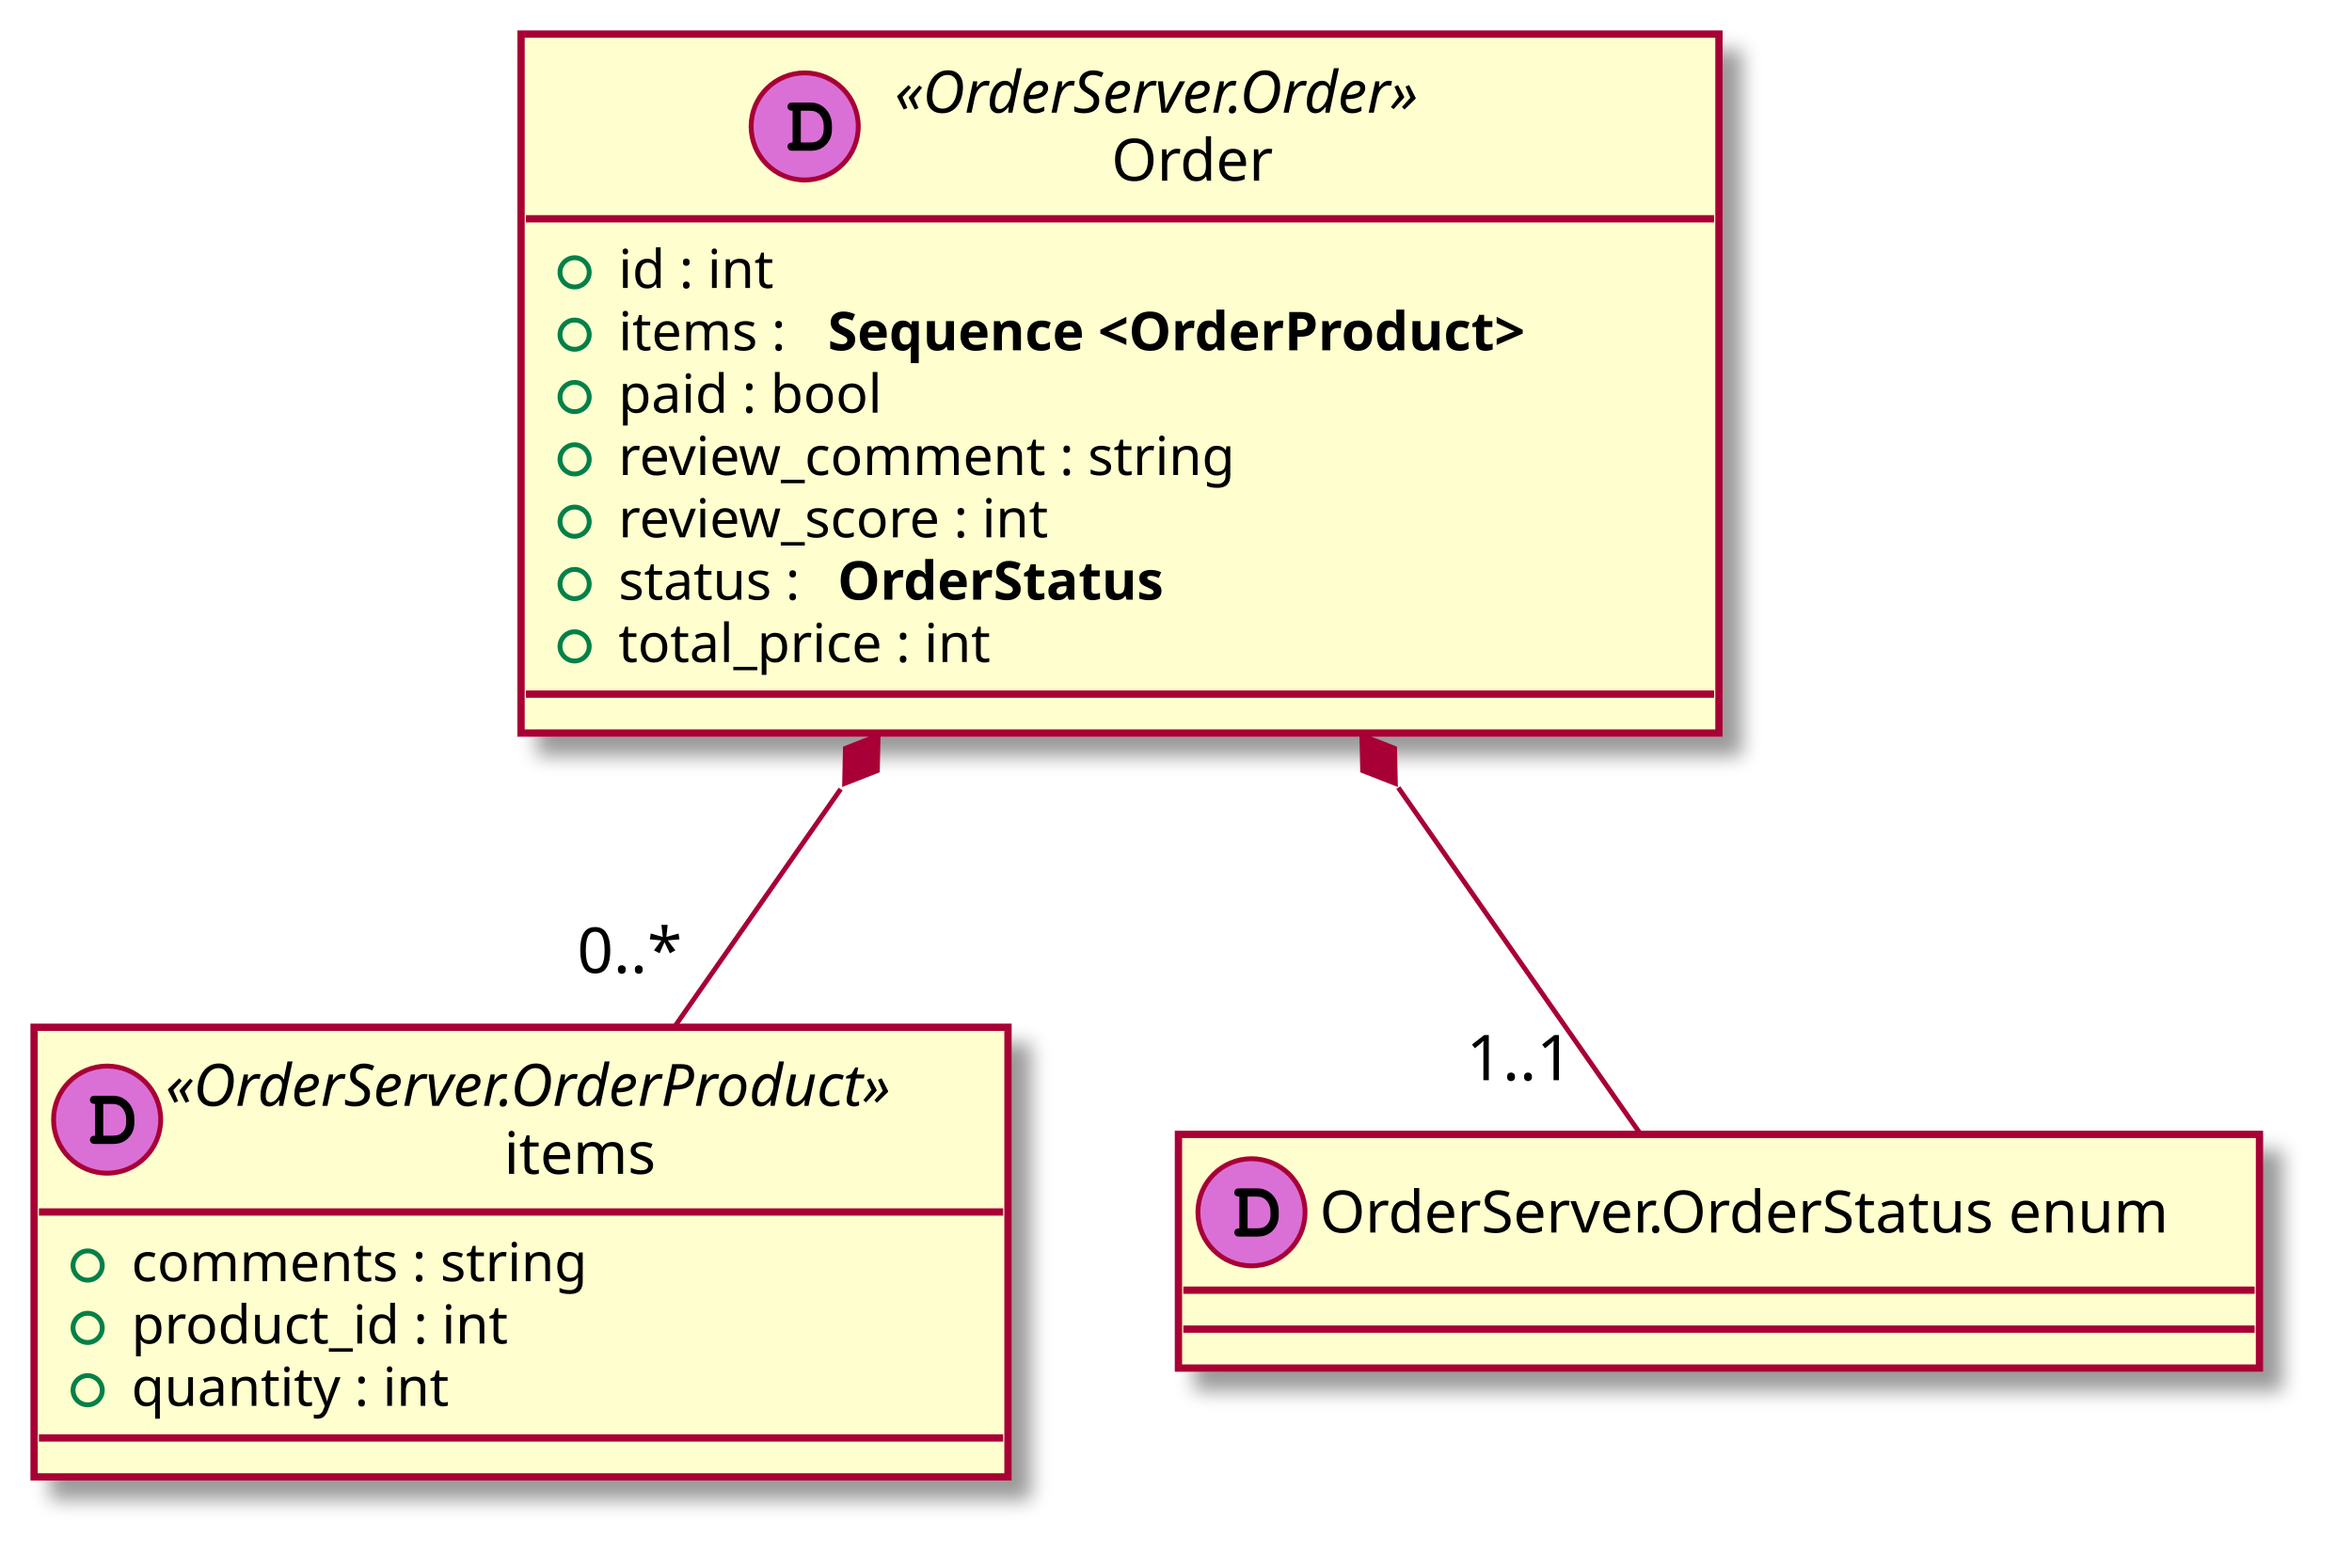
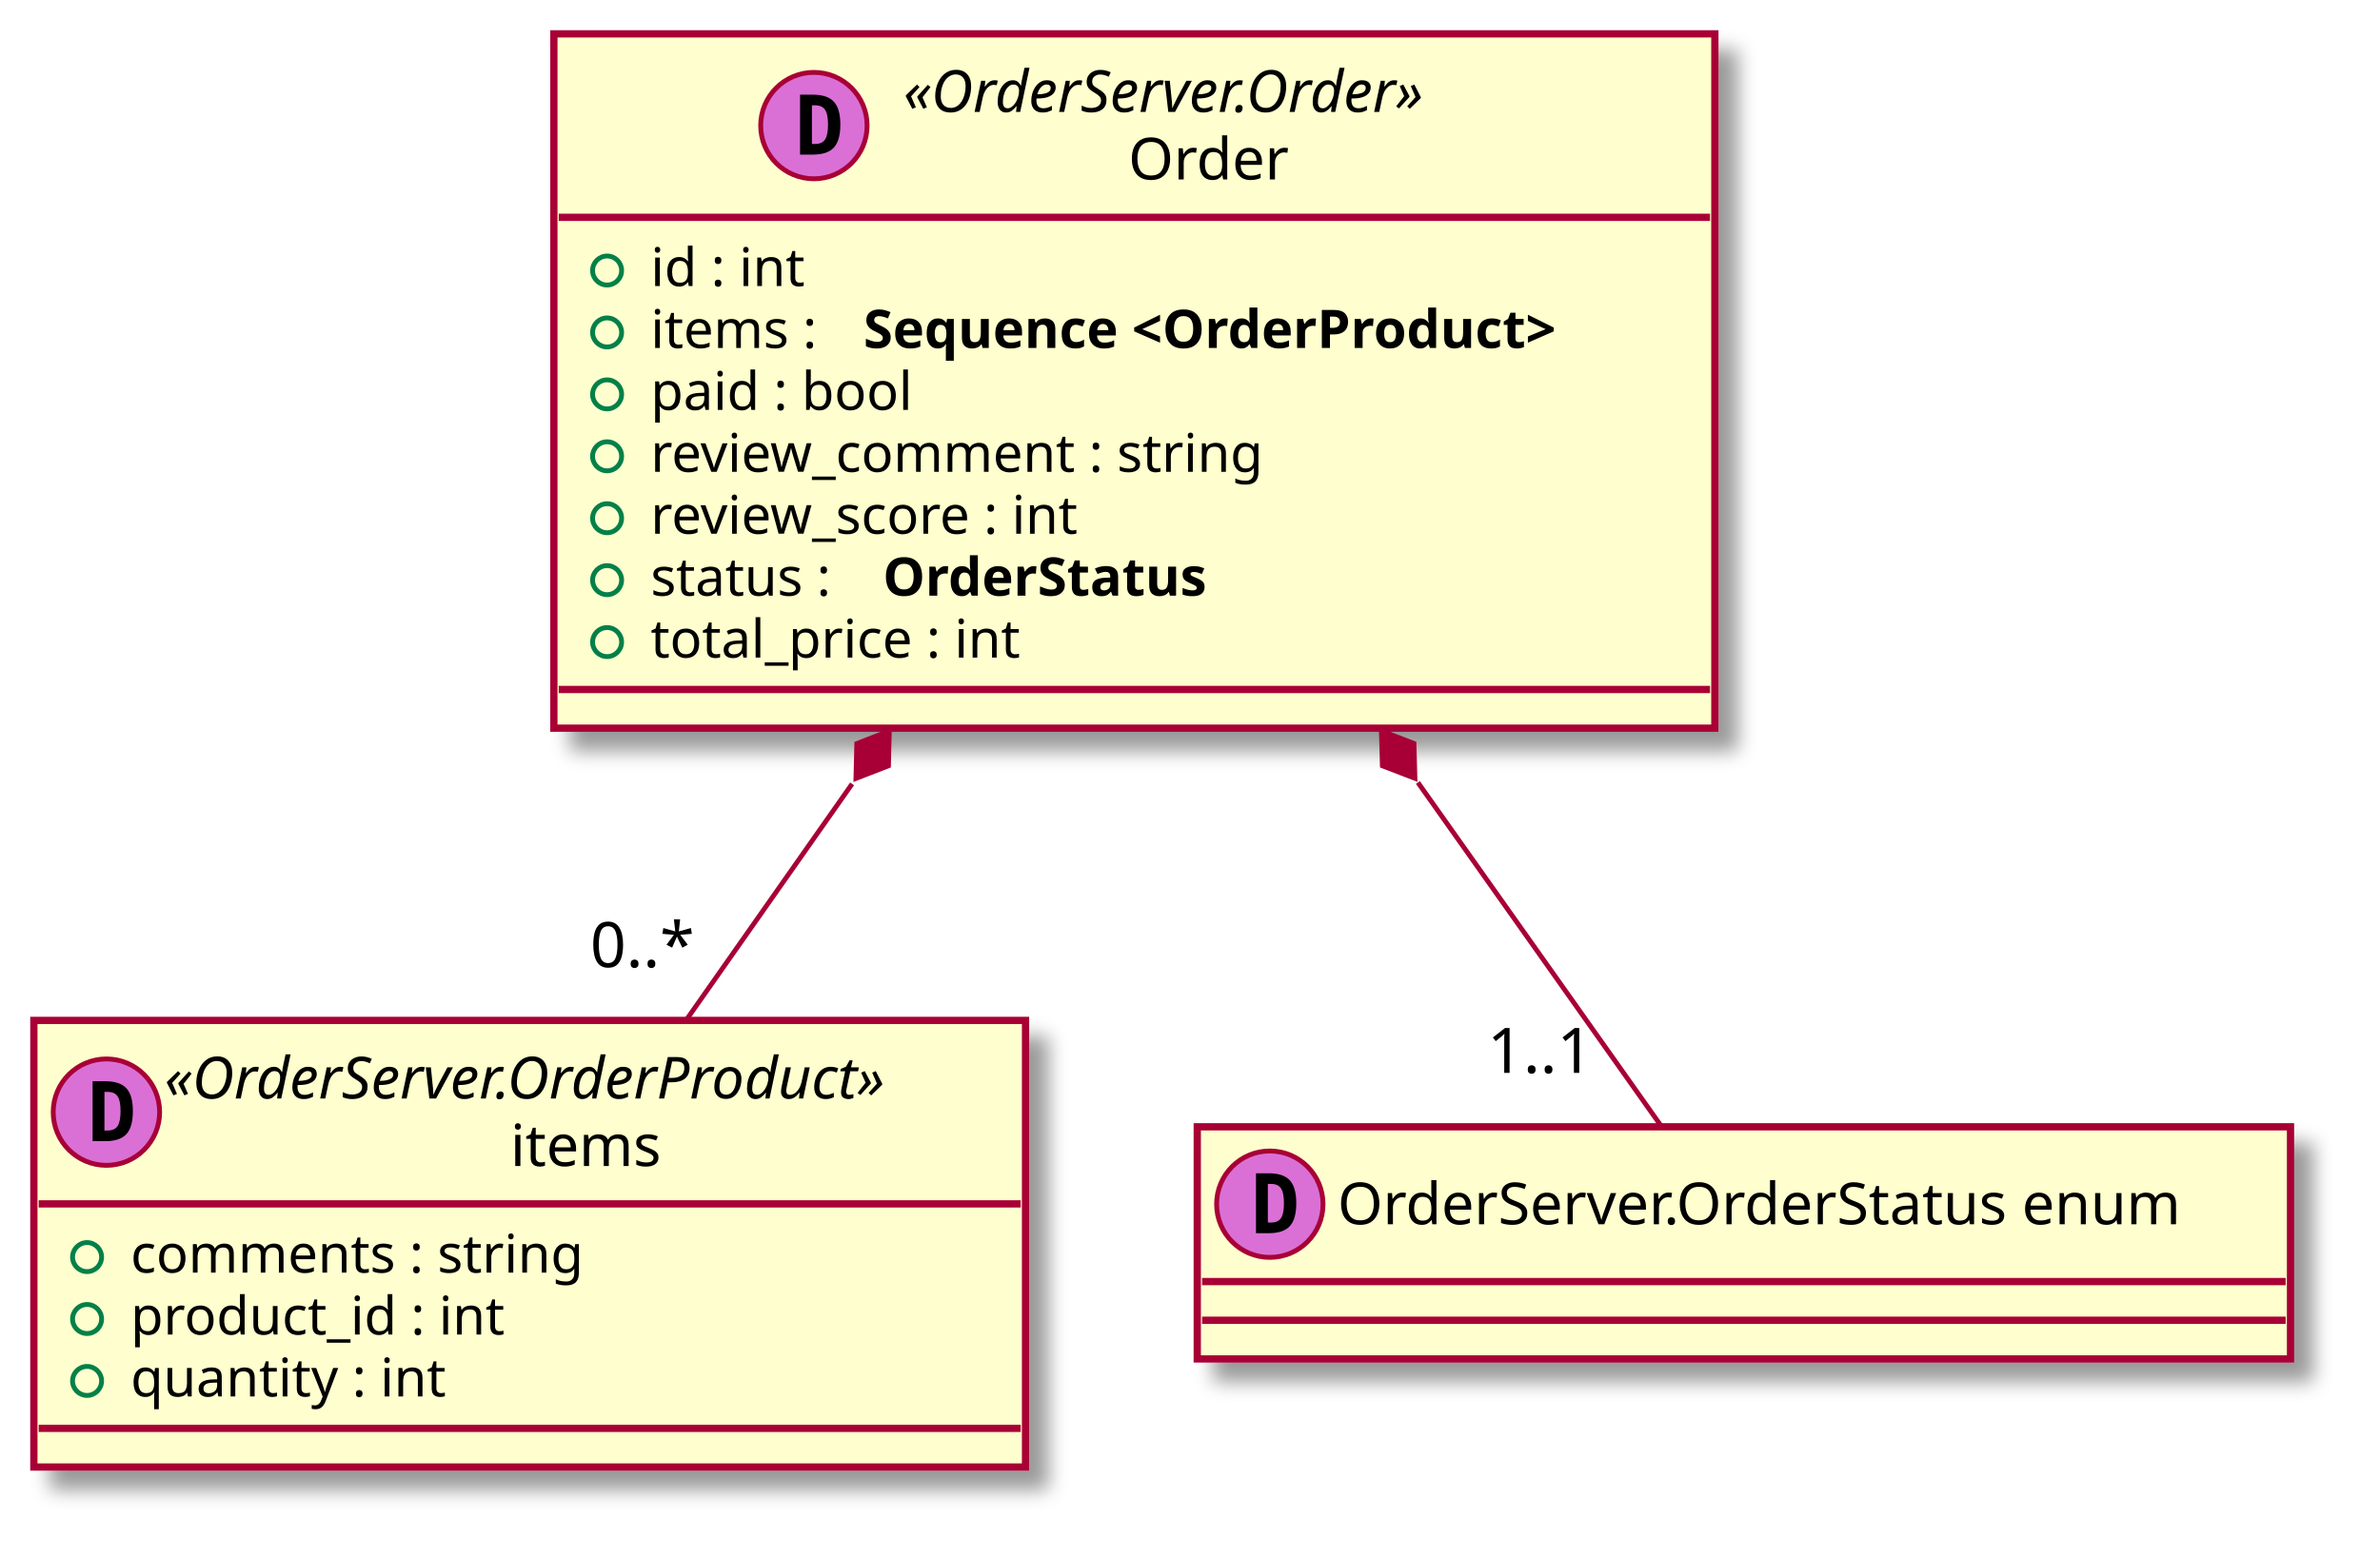
- <svg xmlns="http://www.w3.org/2000/svg" contentScriptType="application/ecmascript" contentStyleType="text/css" height="322px" preserveAspectRatio="none" style="width:483px;height:322px;" version="1.1" viewBox="0 0 483 322" width="483px" zoomAndPan="magnify">
+ <svg xmlns="http://www.w3.org/2000/svg" contentScriptType="application/ecmascript" contentStyleType="text/css" height="322px" preserveAspectRatio="none" style="width:492px;height:322px;" version="1.1" viewBox="0 0 492 322" width="492px" zoomAndPan="magnify">
  <defs>
    <filter height="300%" id="f12fkopm5n60v2" width="300%" x="-1" y="-1">
      <feGaussianBlur result="blurOut" stdDeviation="2.0" />
      <feColorMatrix in="blurOut" result="blurOut2" type="matrix" values="0 0 0 0 0 0 0 0 0 0 0 0 0 0 0 0 0 0 .4 0" />
      <feOffset dx="4.0" dy="4.0" in="blurOut2" result="blurOut3" />
      <feBlend in="SourceGraphic" in2="blurOut3" mode="normal" />
    </filter>
  </defs>
  <g>
-     <rect codeLine="7" fill="#FEFECE" filter="url(#f12fkopm5n60v2)" height="143.57" id="_0" style="stroke: #A80036; stroke-width: 1.5;" width="246" x="107" y="7" />
-     <ellipse cx="165.25" cy="25.969" fill="#DA70D6" rx="11" ry="11" style="stroke: #A80036; stroke-width: 1.0;" />
-     <path d="M162.766,29.266 C162.109,29.266 161.719,29.578 161.719,30.125 C161.719,30.375 161.859,30.641 162.078,30.797 C162.234,30.922 162.453,30.969 162.859,30.969 L166.328,30.969 C167.812,30.969 168.828,30.578 169.656,29.688 C170.438,28.875 170.844,27.828 170.844,26.578 L170.844,25.781 C170.844,23.109 168.953,21.062 166.469,21.062 L162.859,21.062 C162.406,21.062 162.281,21.078 162.125,21.172 C161.875,21.328 161.719,21.625 161.719,21.906 C161.719,22.453 162.094,22.75 162.766,22.75 L162.766,29.266 Z M164.453,29.266 L164.453,22.75 L166.328,22.75 C167.234,22.75 167.875,23.031 168.391,23.625 C168.875,24.203 169.156,24.953 169.156,25.75 L169.156,26.531 C169.156,27.406 168.922,28 168.453,28.516 C167.922,29.062 167.359,29.266 166.344,29.266 L164.453,29.266 Z " />
-     <text fill="#000000" font-family="sans-serif" font-size="12" font-style="italic" lengthAdjust="spacingAndGlyphs" textLength="125" x="183.75" y="23.139">«OrderServer.Order»</text>
-     <text fill="#000000" font-family="sans-serif" font-size="12" lengthAdjust="spacingAndGlyphs" textLength="36" x="228.25" y="37.107">Order</text>
-     <line style="stroke: #A80036; stroke-width: 1.5;" x1="108" x2="352" y1="44.938" y2="44.938" />
-     <ellipse cx="118" cy="55.938" fill="none" rx="3" ry="3" style="stroke: #038048; stroke-width: 1.0;" />
-     <text fill="#000000" font-family="sans-serif" font-size="11" lengthAdjust="spacingAndGlyphs" textLength="35" x="127" y="59.148">id : int</text>
-     <ellipse cx="118" cy="68.742" fill="none" rx="3" ry="3" style="stroke: #038048; stroke-width: 1.0;" />
-     <text fill="#000000" font-family="sans-serif" font-size="11" lengthAdjust="spacingAndGlyphs" textLength="39" x="127" y="71.953">items :</text>
-     <text fill="#000000" font-family="sans-serif" font-size="11" font-weight="bold" lengthAdjust="spacingAndGlyphs" textLength="177" x="170" y="71.953">Sequence &lt;OrderProduct&gt;</text>
-     <ellipse cx="118" cy="81.547" fill="none" rx="3" ry="3" style="stroke: #038048; stroke-width: 1.0;" />
-     <text fill="#000000" font-family="sans-serif" font-size="11" lengthAdjust="spacingAndGlyphs" textLength="59" x="127" y="84.757">paid : bool</text>
-     <ellipse cx="118" cy="94.352" fill="none" rx="3" ry="3" style="stroke: #038048; stroke-width: 1.0;" />
-     <text fill="#000000" font-family="sans-serif" font-size="11" lengthAdjust="spacingAndGlyphs" textLength="141" x="127" y="97.562">review_comment : string</text>
-     <ellipse cx="118" cy="107.156" fill="none" rx="3" ry="3" style="stroke: #038048; stroke-width: 1.0;" />
-     <text fill="#000000" font-family="sans-serif" font-size="11" lengthAdjust="spacingAndGlyphs" textLength="101" x="127" y="110.367">review_score : int</text>
-     <ellipse cx="118" cy="119.961" fill="none" rx="3" ry="3" style="stroke: #038048; stroke-width: 1.0;" />
-     <text fill="#000000" font-family="sans-serif" font-size="11" lengthAdjust="spacingAndGlyphs" textLength="41" x="127" y="123.171">status :</text>
-     <text fill="#000000" font-family="sans-serif" font-size="11" font-weight="bold" lengthAdjust="spacingAndGlyphs" textLength="83" x="172" y="123.171">OrderStatus</text>
-     <ellipse cx="118" cy="132.766" fill="none" rx="3" ry="3" style="stroke: #038048; stroke-width: 1.0;" />
-     <text fill="#000000" font-family="sans-serif" font-size="11" lengthAdjust="spacingAndGlyphs" textLength="84" x="127" y="135.976">total_price : int</text>
-     <line style="stroke: #A80036; stroke-width: 1.5;" x1="108" x2="352" y1="142.57" y2="142.57" />
-     <rect codeLine="16" fill="#FEFECE" filter="url(#f12fkopm5n60v2)" height="92.352" id="_1" style="stroke: #A80036; stroke-width: 1.5;" width="200" x="7" y="211" />
+     <rect fill="#FEFECE" filter="url(#f12fkopm5n60v2)" height="143.57" id="_0" style="stroke: #A80036; stroke-width: 1.5;" width="240" x="114.5" y="7" />
+     <ellipse cx="168.25" cy="25.969" fill="#DA70D6" rx="11" ry="11" style="stroke: #A80036; stroke-width: 1.0;" />
+     <path d="M167.844,21.781 L167.844,29.766 L168.5,29.766 Q169.938,29.766 170.547,28.859 Q171.172,27.938 171.172,25.766 Q171.172,23.594 170.547,22.688 Q169.938,21.781 168.5,21.781 L167.844,21.781 Z M165.391,19.578 L168.016,19.578 Q171.047,19.578 172.375,21.031 Q173.719,22.469 173.719,25.766 Q173.719,29.062 172.375,30.516 Q171.047,31.969 168.016,31.969 L165.391,31.969 L165.391,19.578 Z " />
+     <text fill="#000000" font-family="sans-serif" font-size="12" font-style="italic" lengthAdjust="spacingAndGlyphs" textLength="128" x="186.75" y="23.139">«OrderServer.Order»</text>
+     <text fill="#000000" font-family="sans-serif" font-size="12" lengthAdjust="spacingAndGlyphs" textLength="35" x="233.25" y="37.107">Order</text>
+     <line style="stroke: #A80036; stroke-width: 1.5;" x1="115.5" x2="353.5" y1="44.938" y2="44.938" />
+     <ellipse cx="125.5" cy="55.938" fill="none" rx="3" ry="3" style="stroke: #038048; stroke-width: 1.0;" />
+     <text fill="#000000" font-family="sans-serif" font-size="11" lengthAdjust="spacingAndGlyphs" textLength="36" x="134.5" y="59.148">id : int</text>
+     <ellipse cx="125.5" cy="68.742" fill="none" rx="3" ry="3" style="stroke: #038048; stroke-width: 1.0;" />
+     <text fill="#000000" font-family="sans-serif" font-size="11" lengthAdjust="spacingAndGlyphs" textLength="40" x="134.5" y="71.953">items :</text>
+     <text fill="#000000" font-family="sans-serif" font-size="11" font-weight="bold" lengthAdjust="spacingAndGlyphs" textLength="170" x="178.5" y="71.953">Sequence &lt;OrderProduct&gt;</text>
+     <ellipse cx="125.5" cy="81.547" fill="none" rx="3" ry="3" style="stroke: #038048; stroke-width: 1.0;" />
+     <text fill="#000000" font-family="sans-serif" font-size="11" lengthAdjust="spacingAndGlyphs" textLength="60" x="134.5" y="84.757">paid : bool</text>
+     <ellipse cx="125.5" cy="94.352" fill="none" rx="3" ry="3" style="stroke: #038048; stroke-width: 1.0;" />
+     <text fill="#000000" font-family="sans-serif" font-size="11" lengthAdjust="spacingAndGlyphs" textLength="141" x="134.5" y="97.562">review_comment : string</text>
+     <ellipse cx="125.5" cy="107.156" fill="none" rx="3" ry="3" style="stroke: #038048; stroke-width: 1.0;" />
+     <text fill="#000000" font-family="sans-serif" font-size="11" lengthAdjust="spacingAndGlyphs" textLength="101" x="134.5" y="110.367">review_score : int</text>
+     <ellipse cx="125.5" cy="119.961" fill="none" rx="3" ry="3" style="stroke: #038048; stroke-width: 1.0;" />
+     <text fill="#000000" font-family="sans-serif" font-size="11" lengthAdjust="spacingAndGlyphs" textLength="44" x="134.5" y="123.171">status :</text>
+     <text fill="#000000" font-family="sans-serif" font-size="11" font-weight="bold" lengthAdjust="spacingAndGlyphs" textLength="77" x="182.5" y="123.171">OrderStatus</text>
+     <ellipse cx="125.5" cy="132.766" fill="none" rx="3" ry="3" style="stroke: #038048; stroke-width: 1.0;" />
+     <text fill="#000000" font-family="sans-serif" font-size="11" lengthAdjust="spacingAndGlyphs" textLength="85" x="134.5" y="135.976">total_price : int</text>
+     <line style="stroke: #A80036; stroke-width: 1.5;" x1="115.5" x2="353.5" y1="142.57" y2="142.57" />
+     <rect fill="#FEFECE" filter="url(#f12fkopm5n60v2)" height="92.352" id="_1" style="stroke: #A80036; stroke-width: 1.5;" width="205" x="7" y="211" />
    <ellipse cx="22" cy="229.969" fill="#DA70D6" rx="11" ry="11" style="stroke: #A80036; stroke-width: 1.0;" />
-     <path d="M19.516,233.266 C18.859,233.266 18.469,233.578 18.469,234.125 C18.469,234.375 18.609,234.641 18.828,234.797 C18.984,234.922 19.203,234.969 19.609,234.969 L23.078,234.969 C24.562,234.969 25.578,234.578 26.406,233.688 C27.188,232.875 27.594,231.828 27.594,230.578 L27.594,229.781 C27.594,227.109 25.703,225.062 23.219,225.062 L19.609,225.062 C19.156,225.062 19.031,225.078 18.875,225.172 C18.625,225.328 18.469,225.625 18.469,225.906 C18.469,226.453 18.844,226.75 19.516,226.75 L19.516,233.266 Z M21.203,233.266 L21.203,226.75 L23.078,226.75 C23.984,226.75 24.625,227.031 25.141,227.625 C25.625,228.203 25.906,228.953 25.906,229.75 L25.906,230.531 C25.906,231.406 25.672,232 25.203,232.516 C24.672,233.062 24.109,233.266 23.094,233.266 L21.203,233.266 Z " />
-     <text fill="#000000" font-family="sans-serif" font-size="12" font-style="italic" lengthAdjust="spacingAndGlyphs" textLength="172" x="34" y="227.139">«OrderServer.OrderProduct»</text>
-     <text fill="#000000" font-family="sans-serif" font-size="12" lengthAdjust="spacingAndGlyphs" textLength="33" x="103.5" y="241.107">items</text>
-     <line style="stroke: #A80036; stroke-width: 1.5;" x1="8" x2="206" y1="248.938" y2="248.938" />
+     <path d="M21.594,225.781 L21.594,233.766 L22.25,233.766 Q23.688,233.766 24.297,232.859 Q24.922,231.938 24.922,229.766 Q24.922,227.594 24.297,226.688 Q23.688,225.781 22.25,225.781 L21.594,225.781 Z M19.141,223.578 L21.766,223.578 Q24.797,223.578 26.125,225.031 Q27.469,226.469 27.469,229.766 Q27.469,233.062 26.125,234.516 Q24.797,235.969 21.766,235.969 L19.141,235.969 L19.141,223.578 Z " />
+     <text fill="#000000" font-family="sans-serif" font-size="12" font-style="italic" lengthAdjust="spacingAndGlyphs" textLength="177" x="34" y="227.139">«OrderServer.OrderProduct»</text>
+     <text fill="#000000" font-family="sans-serif" font-size="12" lengthAdjust="spacingAndGlyphs" textLength="34" x="105.5" y="241.107">items</text>
+     <line style="stroke: #A80036; stroke-width: 1.5;" x1="8" x2="211" y1="248.938" y2="248.938" />
    <ellipse cx="18" cy="259.938" fill="none" rx="3" ry="3" style="stroke: #038048; stroke-width: 1.0;" />
-     <text fill="#000000" font-family="sans-serif" font-size="11" lengthAdjust="spacingAndGlyphs" textLength="102" x="27" y="263.148">comments : string</text>
+     <text fill="#000000" font-family="sans-serif" font-size="11" lengthAdjust="spacingAndGlyphs" textLength="105" x="27" y="263.148">comments : string</text>
    <ellipse cx="18" cy="272.742" fill="none" rx="3" ry="3" style="stroke: #038048; stroke-width: 1.0;" />
-     <text fill="#000000" font-family="sans-serif" font-size="11" lengthAdjust="spacingAndGlyphs" textLength="83" x="27" y="275.953">product_id : int</text>
+     <text fill="#000000" font-family="sans-serif" font-size="11" lengthAdjust="spacingAndGlyphs" textLength="85" x="27" y="275.953">product_id : int</text>
    <ellipse cx="18" cy="285.547" fill="none" rx="3" ry="3" style="stroke: #038048; stroke-width: 1.0;" />
    <text fill="#000000" font-family="sans-serif" font-size="11" lengthAdjust="spacingAndGlyphs" textLength="71" x="27" y="288.757">quantity : int</text>
-     <line style="stroke: #A80036; stroke-width: 1.5;" x1="8" x2="206" y1="295.352" y2="295.352" />
-     <rect codeLine="21" fill="#FEFECE" filter="url(#f12fkopm5n60v2)" height="48" id="_2" style="stroke: #A80036; stroke-width: 1.5;" width="222" x="242" y="233" />
-     <ellipse cx="257" cy="249" fill="#DA70D6" rx="11" ry="11" style="stroke: #A80036; stroke-width: 1.0;" />
-     <path d="M254.516,252.297 C253.859,252.297 253.469,252.609 253.469,253.156 C253.469,253.406 253.609,253.672 253.828,253.828 C253.984,253.953 254.203,254 254.609,254 L258.078,254 C259.562,254 260.578,253.609 261.406,252.719 C262.188,251.906 262.594,250.859 262.594,249.609 L262.594,248.812 C262.594,246.141 260.703,244.094 258.219,244.094 L254.609,244.094 C254.156,244.094 254.031,244.109 253.875,244.203 C253.625,244.359 253.469,244.656 253.469,244.938 C253.469,245.484 253.844,245.781 254.516,245.781 L254.516,252.297 Z M256.203,252.297 L256.203,245.781 L258.078,245.781 C258.984,245.781 259.625,246.062 260.141,246.656 C260.625,247.234 260.906,247.984 260.906,248.781 L260.906,249.562 C260.906,250.438 260.672,251.031 260.203,251.547 C259.672,252.094 259.109,252.297 258.094,252.297 L256.203,252.297 Z " />
-     <text fill="#000000" font-family="sans-serif" font-size="12" lengthAdjust="spacingAndGlyphs" textLength="190" x="271" y="253.154">OrderServer.OrderStatus enum</text>
-     <line style="stroke: #A80036; stroke-width: 1.5;" x1="243" x2="463" y1="265" y2="265" />
-     <line style="stroke: #A80036; stroke-width: 1.5;" x1="243" x2="463" y1="273" y2="273" />
-     <path codeLine="23" d="M172.64,162.075 C160.873,178.913 148.903,196.041 138.463,210.979 " fill="none" id="_0&lt;-_1" style="stroke: #A80036; stroke-width: 1.0;" />
-     <polygon fill="#A80036" points="180.326,151.079,173.61,153.706,173.452,160.915,180.167,158.288,180.326,151.079" style="stroke: #A80036; stroke-width: 1.0;" />
-     <text fill="#000000" font-family="sans-serif" font-size="13" lengthAdjust="spacingAndGlyphs" textLength="23" x="118.52" y="199.834">0..*</text>
-     <path codeLine="24" d="M287.149,161.774 C305.343,187.807 324.047,214.571 336.85,232.891 " fill="none" id="_0&lt;-_2" style="stroke: #A80036; stroke-width: 1.0;" />
-     <polygon fill="#A80036" points="279.674,151.079,279.832,158.288,286.548,160.915,286.39,153.706,279.674,151.079" style="stroke: #A80036; stroke-width: 1.0;" />
-     <text fill="#000000" font-family="sans-serif" font-size="13" lengthAdjust="spacingAndGlyphs" textLength="24" x="301.124" y="221.875">1..1</text>
+     <line style="stroke: #A80036; stroke-width: 1.5;" x1="8" x2="211" y1="295.352" y2="295.352" />
+     <rect fill="#FEFECE" filter="url(#f12fkopm5n60v2)" height="48" id="_2" style="stroke: #A80036; stroke-width: 1.5;" width="226" x="247.5" y="233" />
+     <ellipse cx="262.5" cy="249" fill="#DA70D6" rx="11" ry="11" style="stroke: #A80036; stroke-width: 1.0;" />
+     <path d="M262.094,244.812 L262.094,252.797 L262.75,252.797 Q264.188,252.797 264.797,251.891 Q265.422,250.969 265.422,248.797 Q265.422,246.625 264.797,245.719 Q264.188,244.812 262.75,244.812 L262.094,244.812 Z M259.641,242.609 L262.266,242.609 Q265.297,242.609 266.625,244.062 Q267.969,245.5 267.969,248.797 Q267.969,252.094 266.625,253.547 Q265.297,255 262.266,255 L259.641,255 L259.641,242.609 Z " />
+     <text fill="#000000" font-family="sans-serif" font-size="12" lengthAdjust="spacingAndGlyphs" textLength="194" x="276.5" y="253.154">OrderServer.OrderStatus enum</text>
+     <line style="stroke: #A80036; stroke-width: 1.5;" x1="248.5" x2="472.5" y1="265" y2="265" />
+     <line style="stroke: #A80036; stroke-width: 1.5;" x1="248.5" x2="472.5" y1="273" y2="273" />
+     <path d="M176.15,162.091 C164.38,178.851 152.413,195.891 141.929,210.821 " fill="none" id="_0&lt;-_1" style="stroke: #A80036; stroke-width: 1.0;" />
+     <polygon fill="#A80036" points="183.838,151.143,177.116,153.754,176.941,160.963,183.663,158.352,183.838,151.143" style="stroke: #A80036; stroke-width: 1.0;" />
+     <text fill="#000000" font-family="sans-serif" font-size="13" lengthAdjust="spacingAndGlyphs" textLength="23" x="122.003" y="199.988">0..*</text>
+     <path d="M293.113,161.802 C311.476,187.744 330.339,214.392 343.421,232.872 " fill="none" id="_0&lt;-_2" style="stroke: #A80036; stroke-width: 1.0;" />
+     <polygon fill="#A80036" points="285.567,151.143,285.769,158.351,292.5,160.937,292.299,153.729,285.567,151.143" style="stroke: #A80036; stroke-width: 1.0;" />
+     <text fill="#000000" font-family="sans-serif" font-size="13" lengthAdjust="spacingAndGlyphs" textLength="24" x="307.457" y="221.851">1..1</text>
  </g>
</svg>
